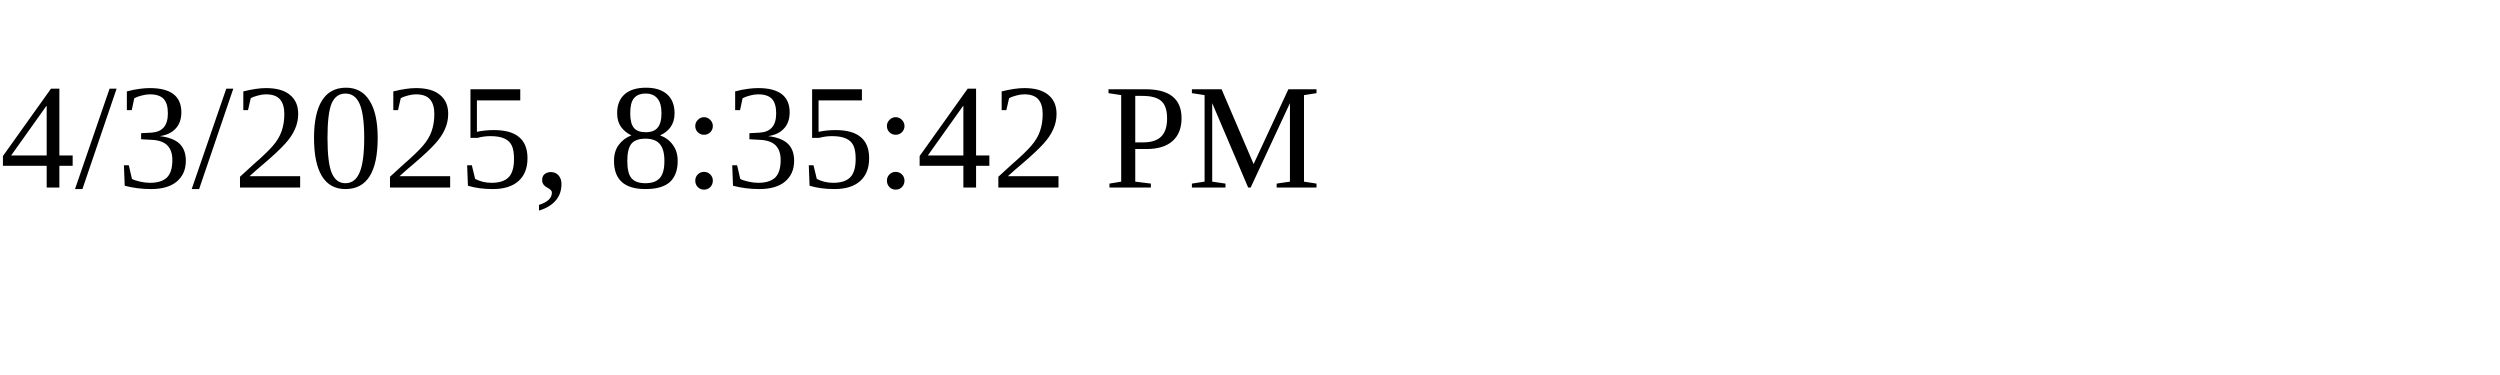
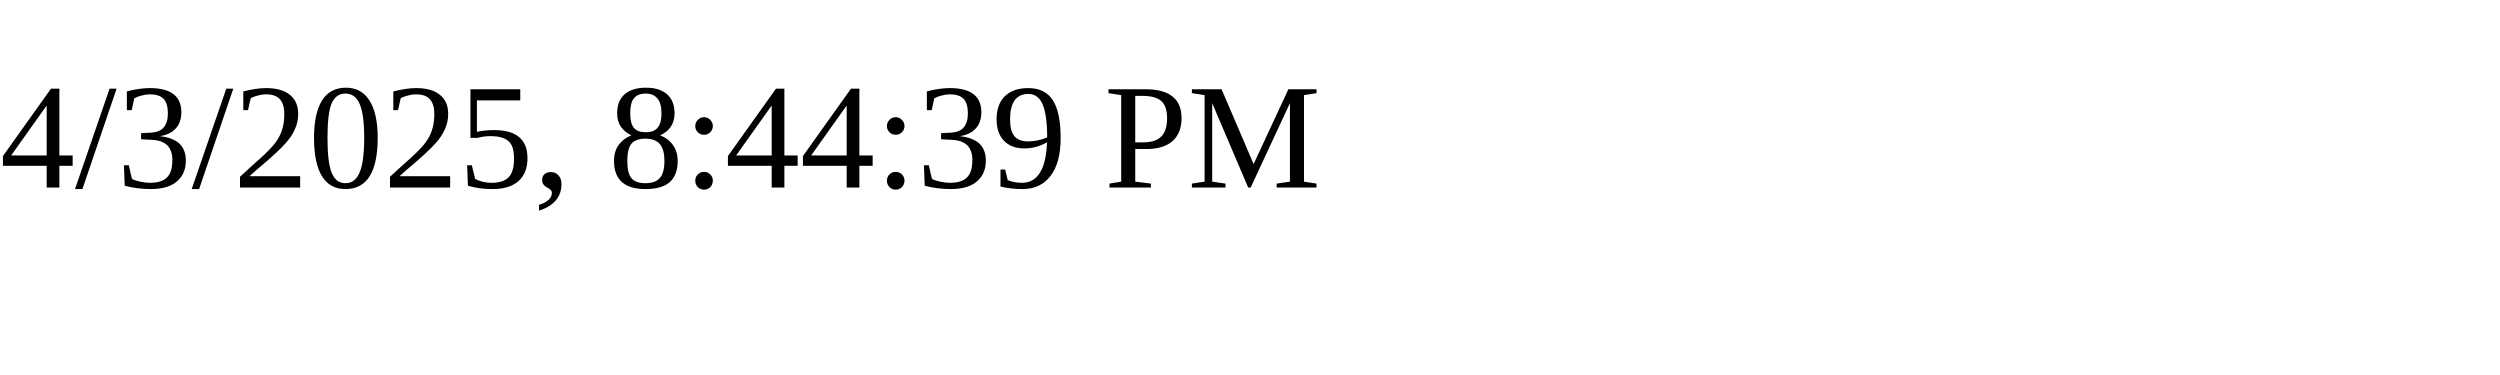
<svg xmlns="http://www.w3.org/2000/svg" height="30" width="200">
-   <text x="0" y="15">4/3/2025, 8:35:42 PM</text>
+   <text x="0" y="15">4/3/2025, 8:44:39 PM</text>
</svg>
